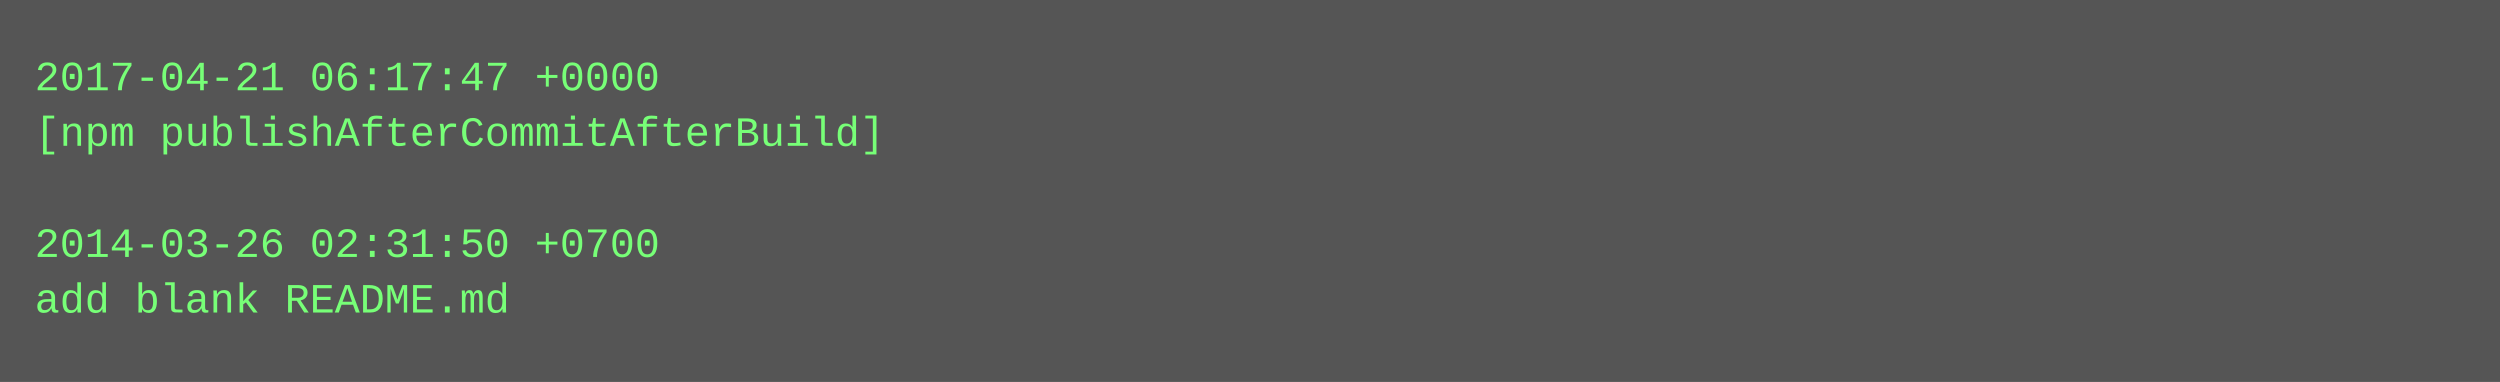
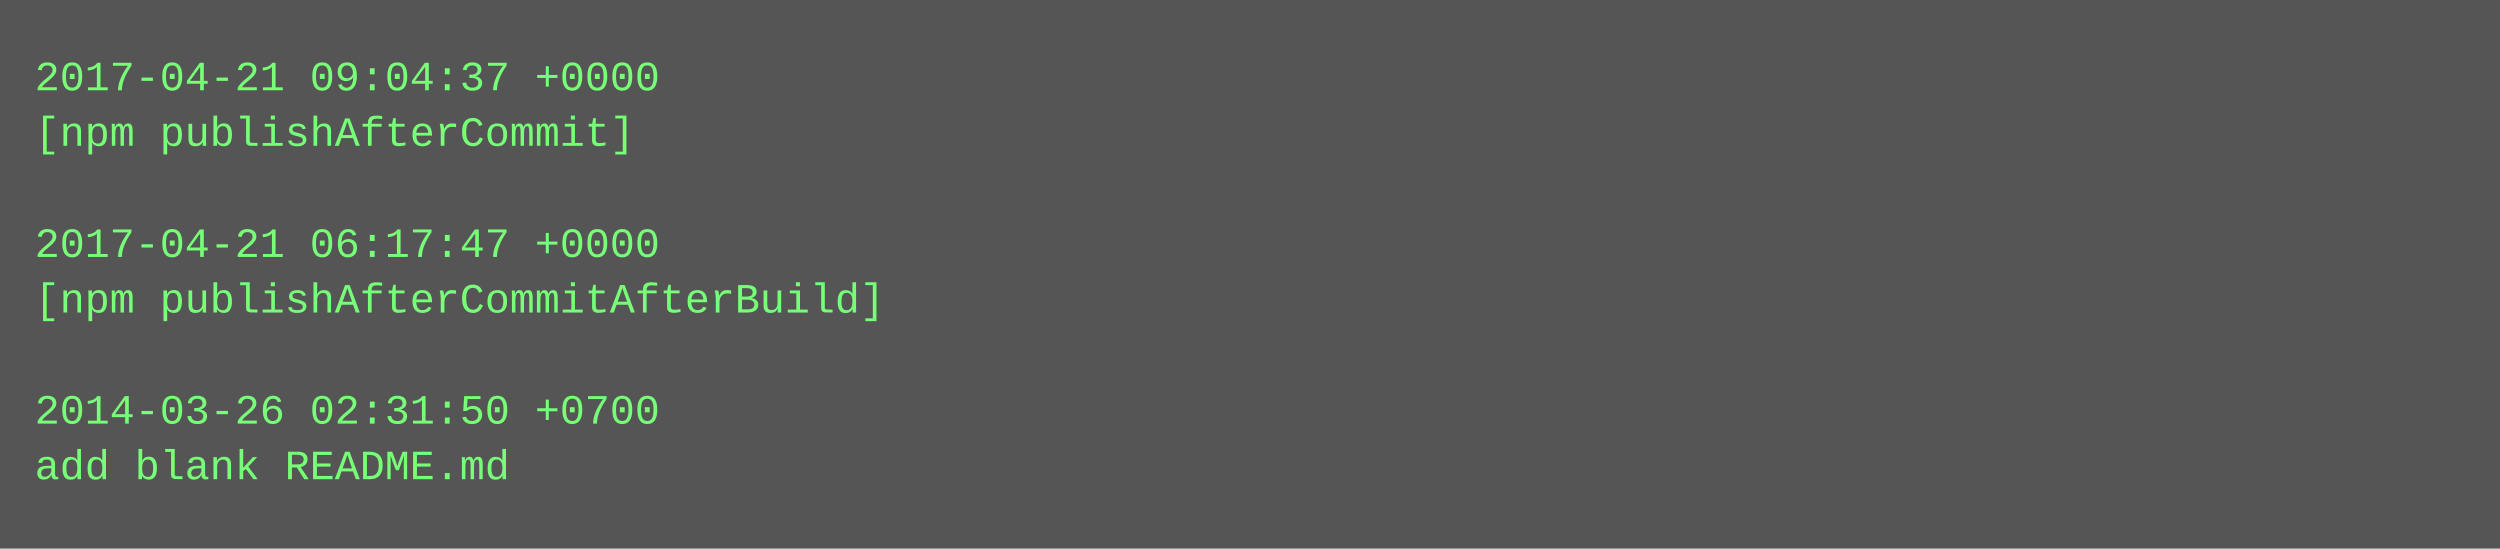
- <svg xmlns="http://www.w3.org/2000/svg" height="110" width="720">
-   <rect height="110" fill="#555" width="720" />
+ <svg xmlns="http://www.w3.org/2000/svg" height="158" width="720">
+   <rect height="158" fill="#555" width="720" />
  <text fill="#7f7" font-family="Courier New" font-size="12" xml:space="preserve">
-     <tspan x="10" y="26">2017-04-21 06:17:47 +0000</tspan>
-     <tspan x="10" y="42">[npm publishAfterCommitAfterBuild]</tspan>
+     <tspan x="10" y="26">2017-04-21 09:04:37 +0000</tspan>
+     <tspan x="10" y="42">[npm publishAfterCommit]</tspan>
    <tspan x="10" y="58" />
-     <tspan x="10" y="74">2014-03-26 02:31:50 +0700</tspan>
-     <tspan x="10" y="90">add blank README.md</tspan>
+     <tspan x="10" y="74">2017-04-21 06:17:47 +0000</tspan>
+     <tspan x="10" y="90">[npm publishAfterCommitAfterBuild]</tspan>
+     <tspan x="10" y="106" />
+     <tspan x="10" y="122">2014-03-26 02:31:50 +0700</tspan>
+     <tspan x="10" y="138">add blank README.md</tspan>
  </text>
</svg>
